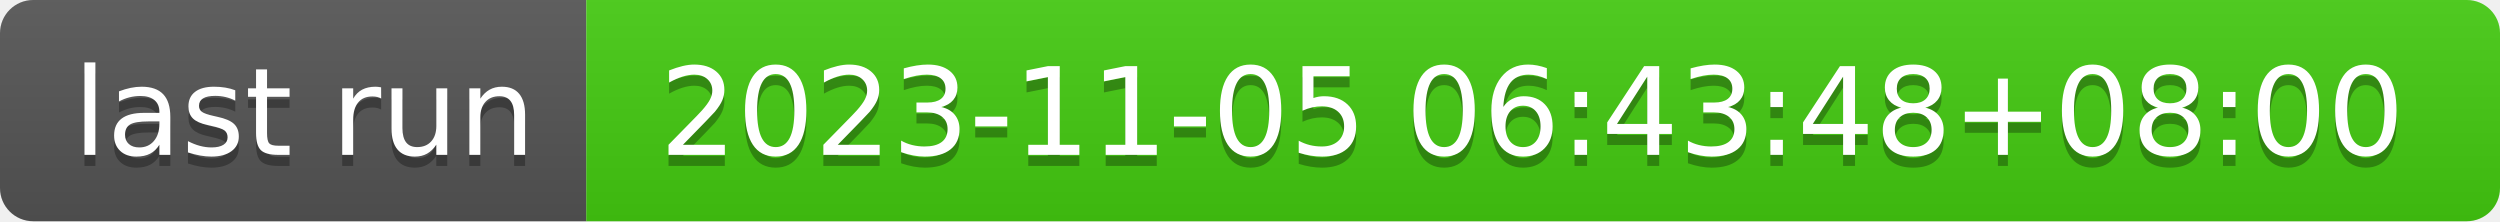
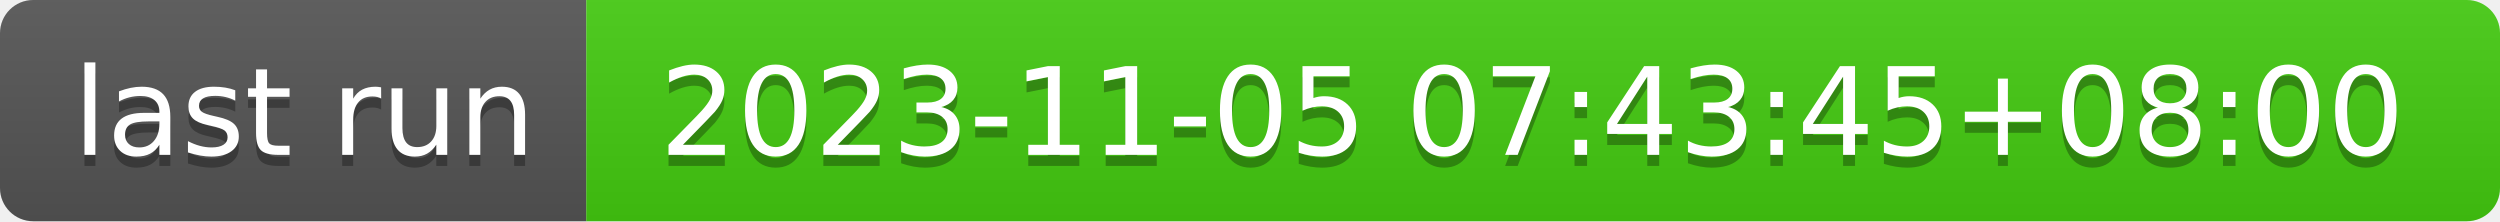
- <svg xmlns="http://www.w3.org/2000/svg" width="226" height="20" role="img" aria-label="last run: 2023-11-05 06:43:48+08:00">
+ <svg xmlns="http://www.w3.org/2000/svg" width="226" height="20" role="img" aria-label="last run: 2023-11-05 07:43:45+08:00">
  <linearGradient id="s" x2="0" y2="100%">
    <stop offset="0" stop-color="#bbb" stop-opacity=".1" />
    <stop offset="1" stop-opacity=".1" />
  </linearGradient>
  <clipPath id="r">
    <rect width="226" height="20" rx="3" fill="#fff" />
  </clipPath>
  <g clip-path="url(#r)">
    <rect width="53" height="20" fill="#555" />
    <rect x="53" width="173" height="20" fill="#4c1" />
    <rect width="226" height="20" fill="url(#s)" />
  </g>
  <g fill="#fff" text-anchor="middle" font-family="Verdana,Geneva,DejaVu Sans,sans-serif" text-rendering="geometricPrecision" font-size="110">
    <text aria-hidden="true" x="275" y="150" fill="#010101" fill-opacity=".3" transform="scale(.1)" textLength="430">last run</text>
    <text x="275" y="140" transform="scale(.1)" fill="#fff" textLength="430">last run</text>
-     <text aria-hidden="true" x="1385" y="150" fill="#010101" fill-opacity=".3" transform="scale(.1)" textLength="1630">2023-11-05 06:43:48+08:00</text>
-     <text x="1385" y="140" transform="scale(.1)" fill="#fff" textLength="1630">2023-11-05 06:43:48+08:00</text>
+     <text aria-hidden="true" x="1385" y="150" fill="#010101" fill-opacity=".3" transform="scale(.1)" textLength="1630">2023-11-05 07:43:45+08:00</text>
+     <text x="1385" y="140" transform="scale(.1)" fill="#fff" textLength="1630">2023-11-05 07:43:45+08:00</text>
  </g>
</svg>
